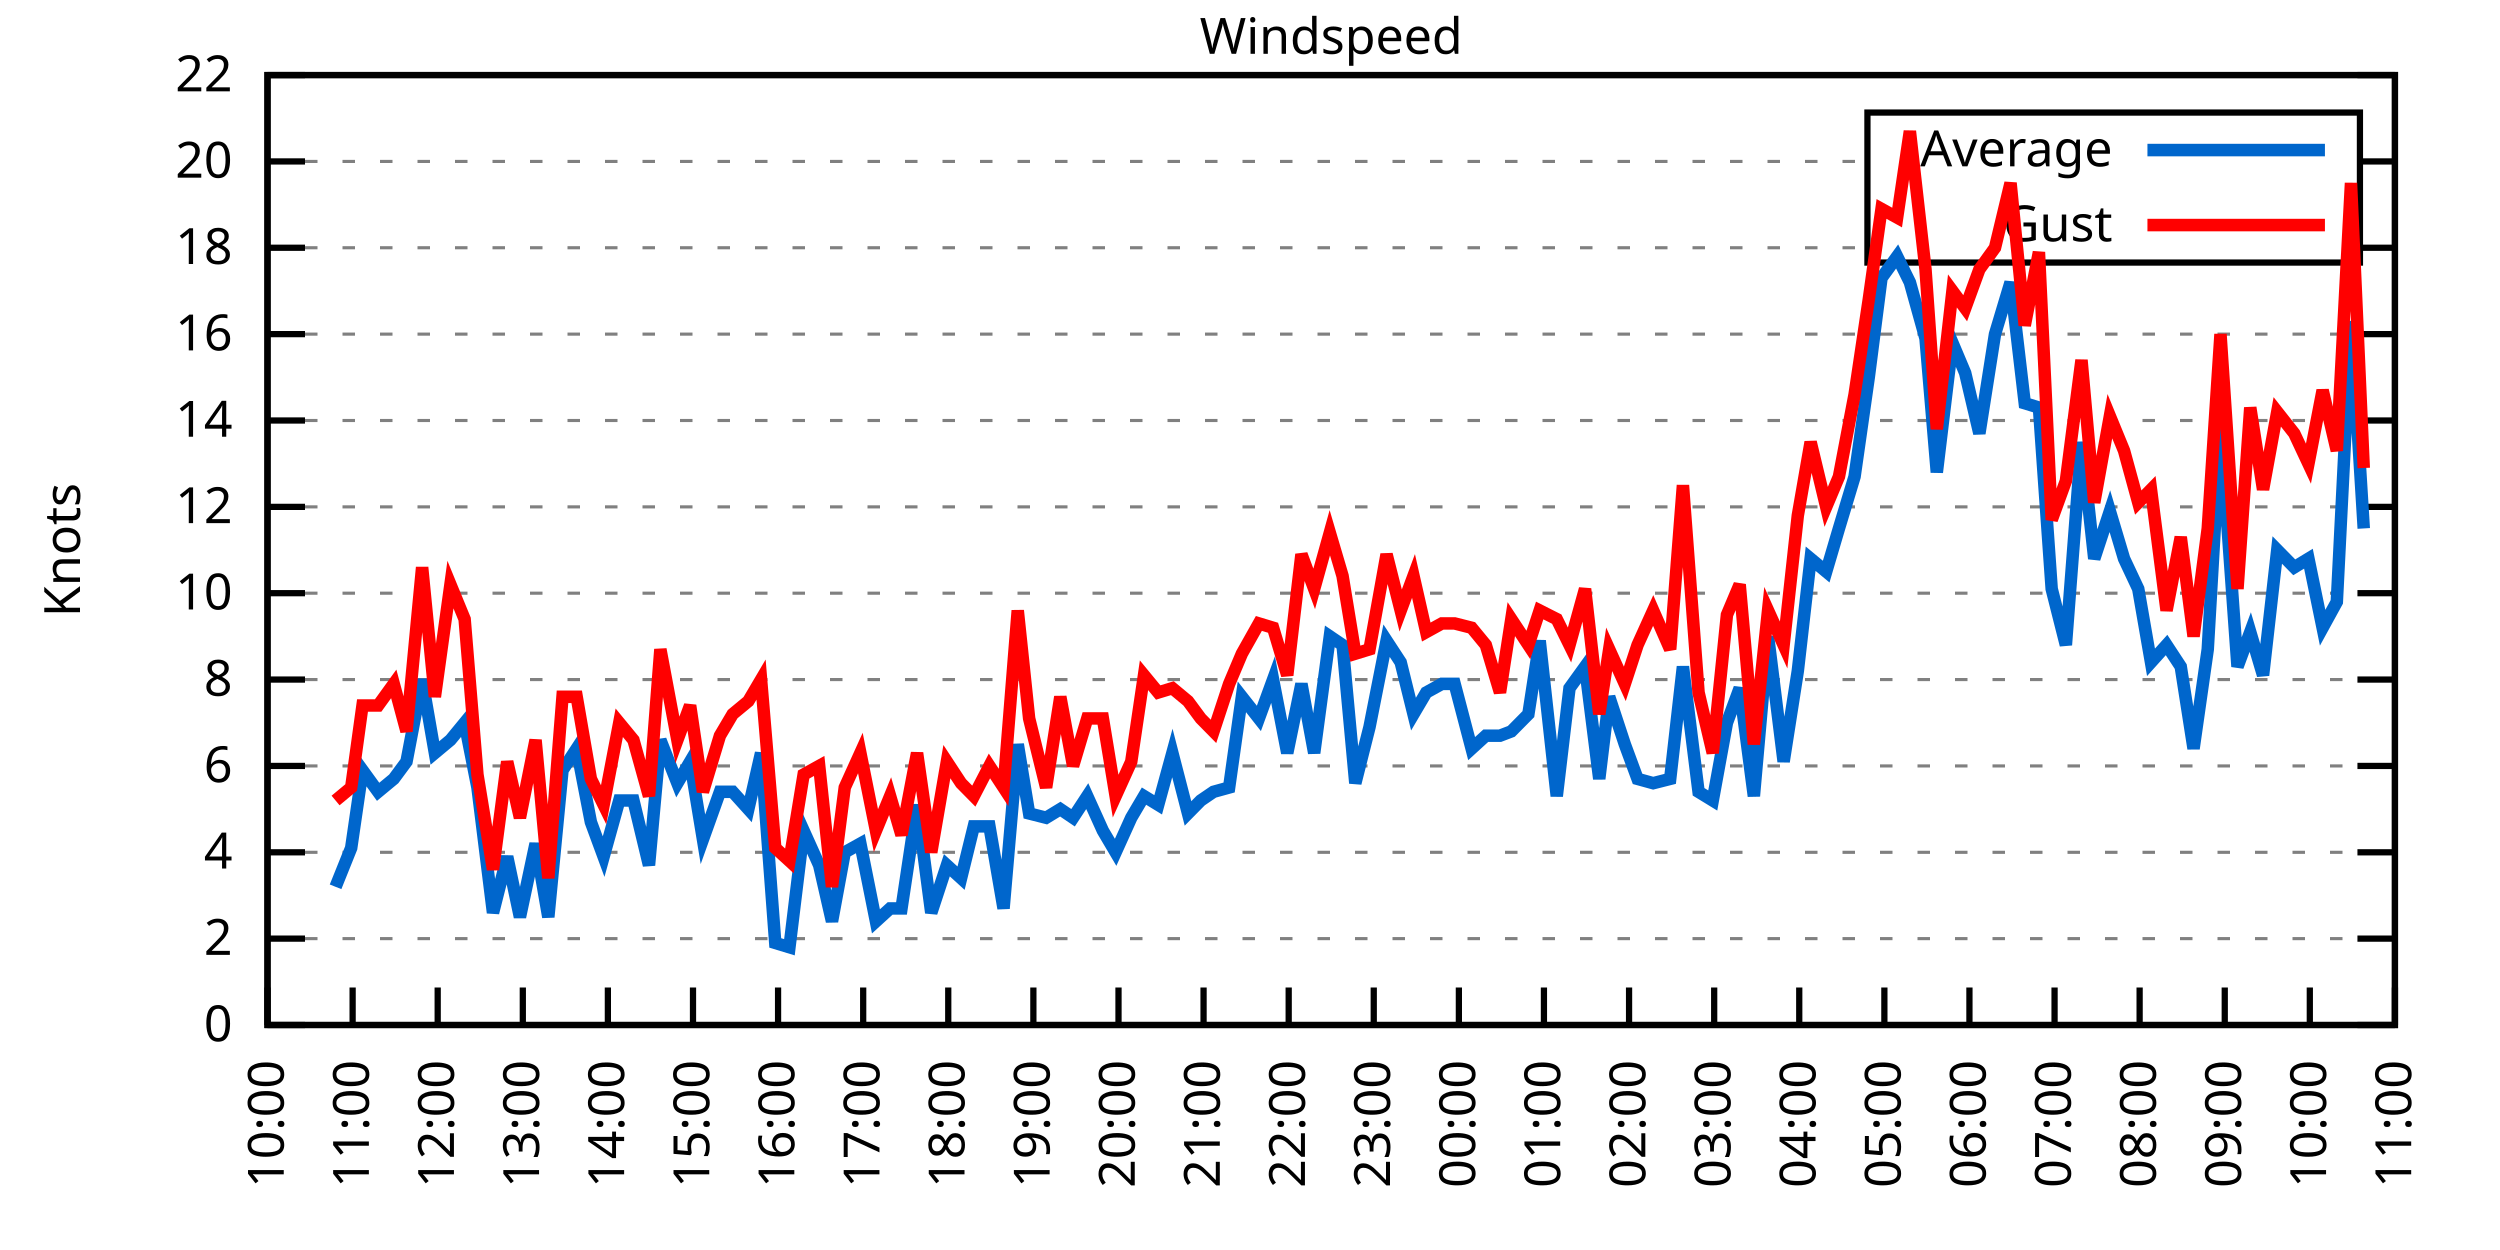
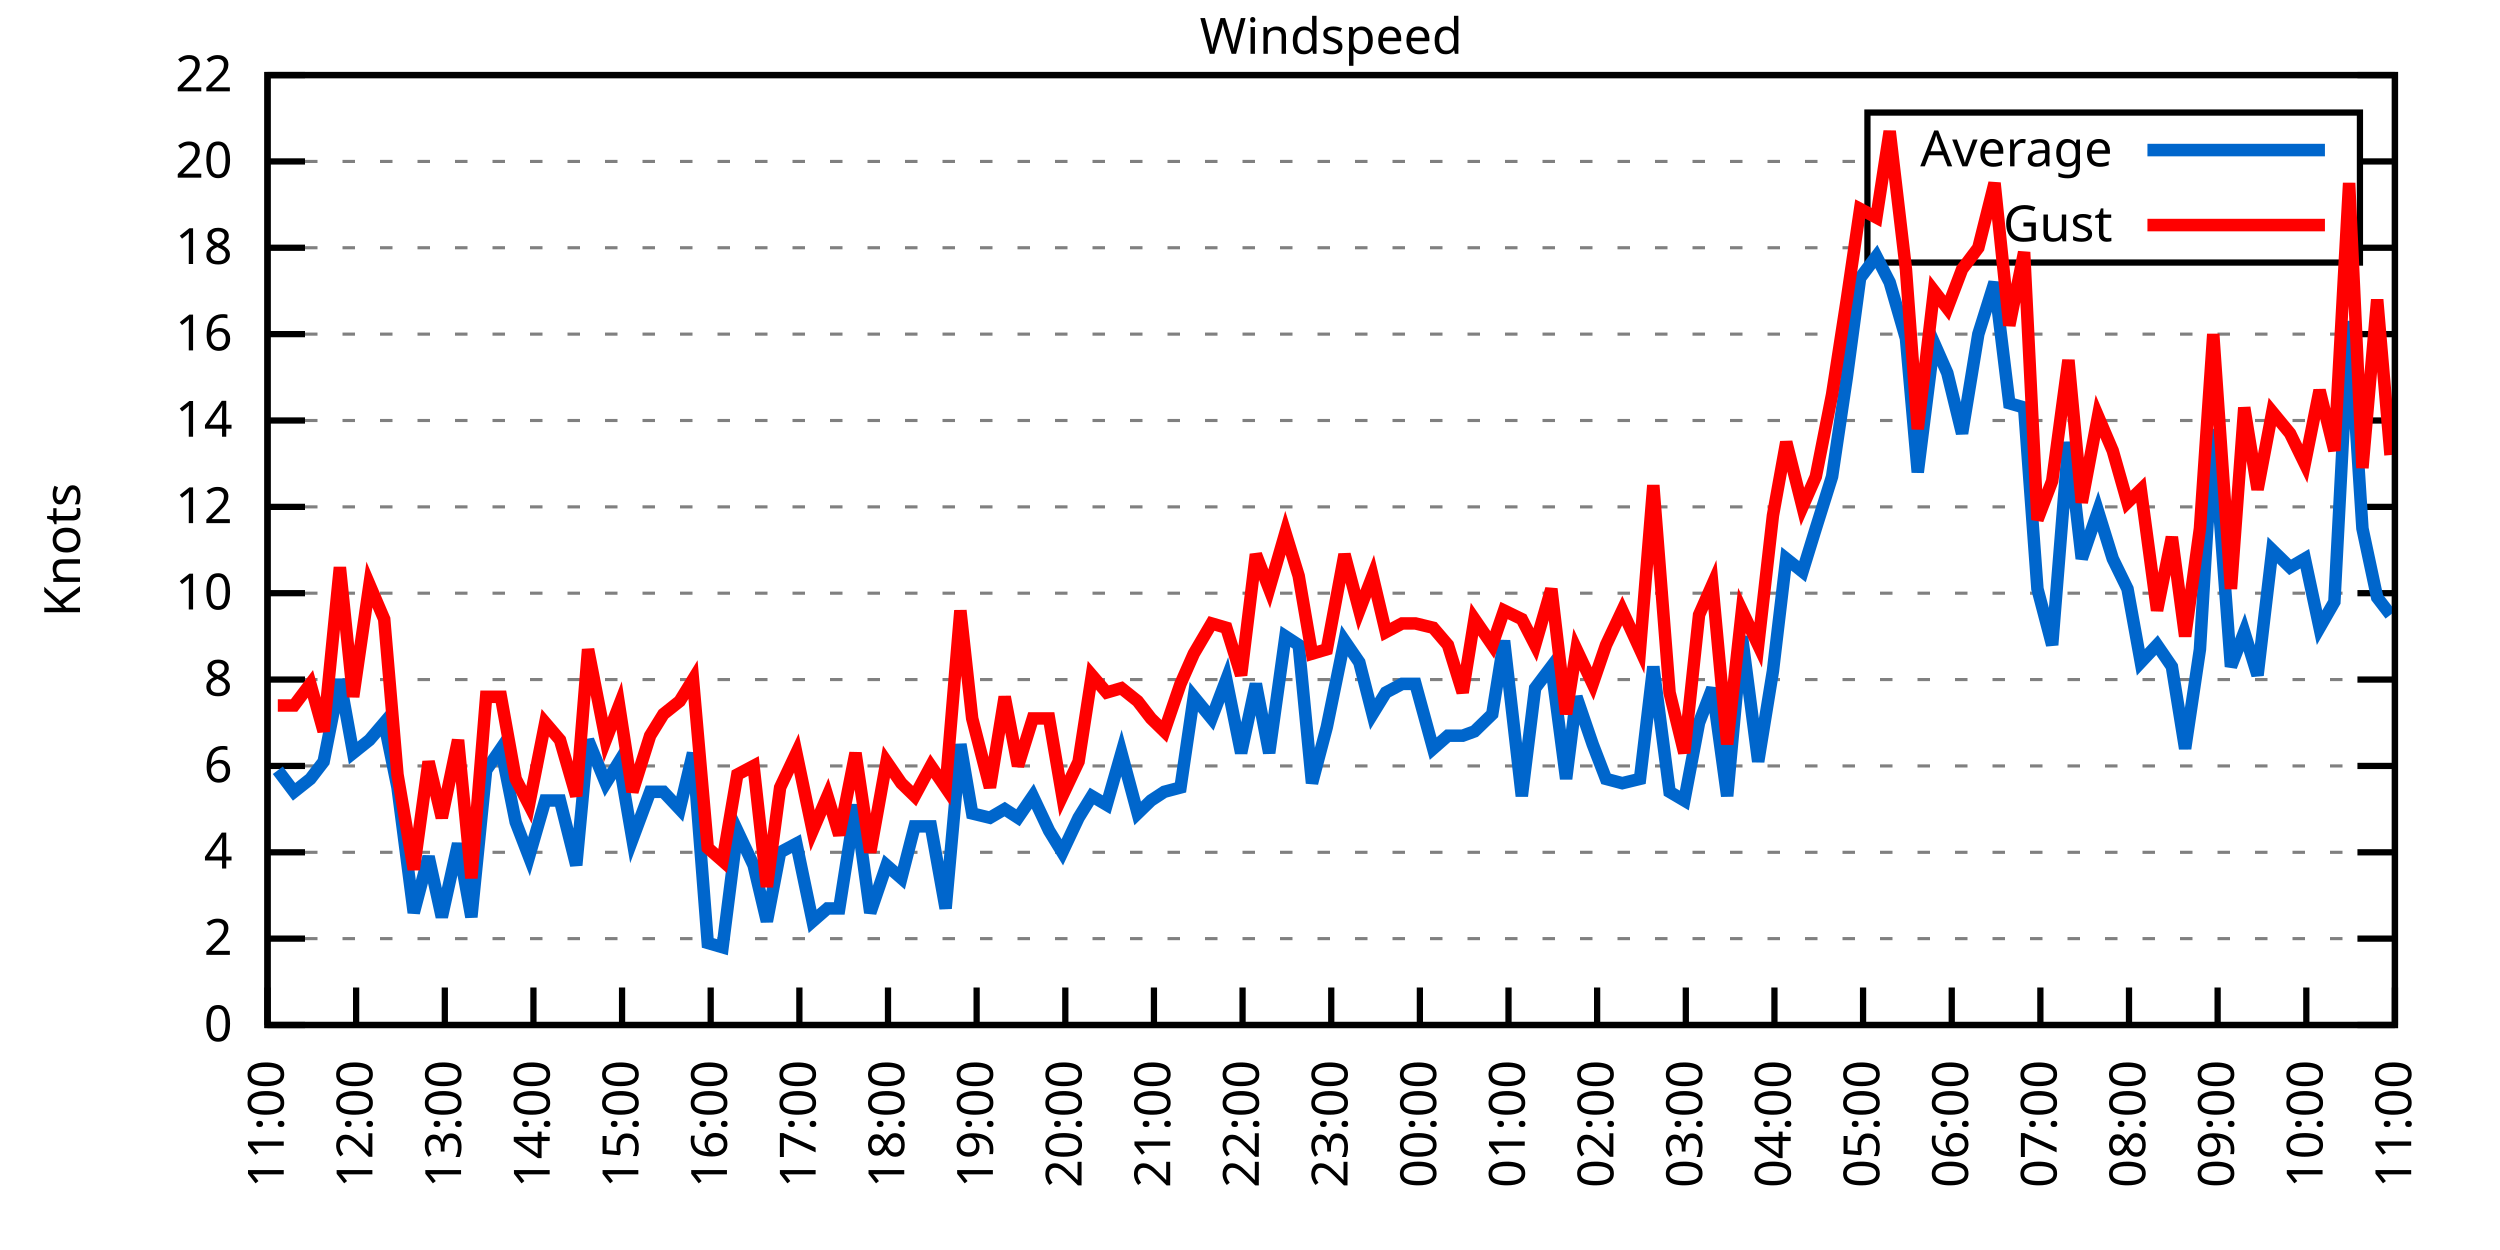
<svg xmlns="http://www.w3.org/2000/svg" xmlns:xlink="http://www.w3.org/1999/xlink" width="400" height="200" viewBox="0 0 400 200">
  <g id="gnuplot_canvas">
    <rect x="0" y="0" width="400" height="200" fill="none" />
    <defs>
      <circle id="gpDot" r="0.5" stroke-width="0.5" stroke="currentColor" />
      <path id="gpPt0" stroke-width="0.333" stroke="currentColor" d="M-1,0 h2 M0,-1 v2" />
      <path id="gpPt1" stroke-width="0.333" stroke="currentColor" d="M-1,-1 L1,1 M1,-1 L-1,1" />
      <path id="gpPt2" stroke-width="0.333" stroke="currentColor" d="M-1,0 L1,0 M0,-1 L0,1 M-1,-1 L1,1 M-1,1 L1,-1" />
      <rect id="gpPt3" stroke-width="0.333" stroke="currentColor" x="-1" y="-1" width="2" height="2" />
      <rect id="gpPt4" stroke-width="0.333" stroke="currentColor" fill="currentColor" x="-1" y="-1" width="2" height="2" />
      <circle id="gpPt5" stroke-width="0.333" stroke="currentColor" cx="0" cy="0" r="1" />
      <use xlink:href="#gpPt5" id="gpPt6" fill="currentColor" stroke="none" />
      <path id="gpPt7" stroke-width="0.333" stroke="currentColor" d="M0,-1.33 L-1.33,0.67 L1.33,0.67 z" />
      <use xlink:href="#gpPt7" id="gpPt8" fill="currentColor" stroke="none" />
      <use xlink:href="#gpPt7" id="gpPt9" stroke="currentColor" transform="rotate(180)" />
      <use xlink:href="#gpPt9" id="gpPt10" fill="currentColor" stroke="none" />
      <use xlink:href="#gpPt3" id="gpPt11" stroke="currentColor" transform="rotate(45)" />
      <use xlink:href="#gpPt11" id="gpPt12" fill="currentColor" stroke="none" />
      <path id="gpPt13" stroke-width="0.333" stroke="currentColor" d="M0,1.330 L1.265,0.411 L0.782,-1.067 L-0.782,-1.076 L-1.265,0.411 z" />
      <use xlink:href="#gpPt13" id="gpPt14" fill="currentColor" stroke="none" />
      <filter id="textbox" filterUnits="objectBoundingBox" x="0" y="0" height="1" width="1">
        <feFlood flood-color="white" flood-opacity="1" result="bgnd" />
        <feComposite in="SourceGraphic" in2="bgnd" operator="atop" />
      </filter>
      <filter id="greybox" filterUnits="objectBoundingBox" x="0" y="0" height="1" width="1">
        <feFlood flood-color="lightgrey" flood-opacity="1" result="grey" />
        <feComposite in="SourceGraphic" in2="grey" operator="atop" />
      </filter>
    </defs>
    <g fill="none" color="white" stroke="currentColor" stroke-width="1.00" stroke-linecap="butt" stroke-linejoin="miter">
</g>
    <g fill="none" color="black" stroke="currentColor" stroke-width="1.00" stroke-linecap="butt" stroke-linejoin="miter">
      <g stroke="none" shape-rendering="crispEdges">
        <polygon fill="rgb(255, 255, 255)" points="42.80,164.00 383.18,164.00 383.18,12.02 42.80,12.02 " />
      </g>
    </g>
    <g fill="none" color="black" stroke="currentColor" stroke-width="1.00" stroke-linecap="butt" stroke-linejoin="miter">
</g>
    <g fill="none" color="black" stroke="black" stroke-width="0.50" stroke-linecap="butt" stroke-linejoin="miter">
</g>
    <g fill="none" color="gray" stroke="currentColor" stroke-width="0.50" stroke-linecap="butt" stroke-linejoin="miter">
      <path stroke="gray" stroke-dasharray="2,4" class="gridline" d="M42.80,164.00 L383.19,164.00  " />
    </g>
    <g fill="none" color="gray" stroke="gray" stroke-width="1.00" stroke-linecap="butt" stroke-linejoin="miter">
</g>
    <g fill="none" color="black" stroke="currentColor" stroke-width="1.00" stroke-linecap="butt" stroke-linejoin="miter">
      <path stroke="black" d="M42.80,164.00 L48.80,164.00 M383.19,164.00 L377.19,164.00  " />
      <g transform="translate(37.20,166.60)" stroke="none" fill="black" font-family="Sans" font-size="8.00" text-anchor="end">
        <text>
          <tspan font-family="Sans"> 0</tspan>
        </text>
      </g>
    </g>
    <g fill="none" color="black" stroke="currentColor" stroke-width="1.00" stroke-linecap="butt" stroke-linejoin="miter">
</g>
    <g fill="none" color="black" stroke="black" stroke-width="0.50" stroke-linecap="butt" stroke-linejoin="miter">
</g>
    <g fill="none" color="gray" stroke="currentColor" stroke-width="0.50" stroke-linecap="butt" stroke-linejoin="miter">
      <path stroke="gray" stroke-dasharray="2,4" class="gridline" d="M42.80,150.18 L383.19,150.18  " />
    </g>
    <g fill="none" color="gray" stroke="gray" stroke-width="1.00" stroke-linecap="butt" stroke-linejoin="miter">
</g>
    <g fill="none" color="black" stroke="currentColor" stroke-width="1.00" stroke-linecap="butt" stroke-linejoin="miter">
      <path stroke="black" d="M42.80,150.18 L48.80,150.18 M383.19,150.18 L377.19,150.18  " />
      <g transform="translate(37.20,152.78)" stroke="none" fill="black" font-family="Sans" font-size="8.00" text-anchor="end">
        <text>
          <tspan font-family="Sans"> 2</tspan>
        </text>
      </g>
    </g>
    <g fill="none" color="black" stroke="currentColor" stroke-width="1.00" stroke-linecap="butt" stroke-linejoin="miter">
</g>
    <g fill="none" color="black" stroke="black" stroke-width="0.50" stroke-linecap="butt" stroke-linejoin="miter">
</g>
    <g fill="none" color="gray" stroke="currentColor" stroke-width="0.50" stroke-linecap="butt" stroke-linejoin="miter">
      <path stroke="gray" stroke-dasharray="2,4" class="gridline" d="M42.80,136.37 L383.19,136.37  " />
    </g>
    <g fill="none" color="gray" stroke="gray" stroke-width="1.00" stroke-linecap="butt" stroke-linejoin="miter">
</g>
    <g fill="none" color="black" stroke="currentColor" stroke-width="1.00" stroke-linecap="butt" stroke-linejoin="miter">
      <path stroke="black" d="M42.80,136.37 L48.80,136.37 M383.19,136.37 L377.19,136.37  " />
      <g transform="translate(37.20,138.97)" stroke="none" fill="black" font-family="Sans" font-size="8.00" text-anchor="end">
        <text>
          <tspan font-family="Sans"> 4</tspan>
        </text>
      </g>
    </g>
    <g fill="none" color="black" stroke="currentColor" stroke-width="1.00" stroke-linecap="butt" stroke-linejoin="miter">
</g>
    <g fill="none" color="black" stroke="black" stroke-width="0.50" stroke-linecap="butt" stroke-linejoin="miter">
</g>
    <g fill="none" color="gray" stroke="currentColor" stroke-width="0.50" stroke-linecap="butt" stroke-linejoin="miter">
      <path stroke="gray" stroke-dasharray="2,4" class="gridline" d="M42.80,122.55 L383.19,122.55  " />
    </g>
    <g fill="none" color="gray" stroke="gray" stroke-width="1.00" stroke-linecap="butt" stroke-linejoin="miter">
</g>
    <g fill="none" color="black" stroke="currentColor" stroke-width="1.00" stroke-linecap="butt" stroke-linejoin="miter">
      <path stroke="black" d="M42.80,122.55 L48.80,122.55 M383.19,122.55 L377.19,122.55  " />
      <g transform="translate(37.20,125.15)" stroke="none" fill="black" font-family="Sans" font-size="8.00" text-anchor="end">
        <text>
          <tspan font-family="Sans"> 6</tspan>
        </text>
      </g>
    </g>
    <g fill="none" color="black" stroke="currentColor" stroke-width="1.00" stroke-linecap="butt" stroke-linejoin="miter">
</g>
    <g fill="none" color="black" stroke="black" stroke-width="0.50" stroke-linecap="butt" stroke-linejoin="miter">
</g>
    <g fill="none" color="gray" stroke="currentColor" stroke-width="0.50" stroke-linecap="butt" stroke-linejoin="miter">
      <path stroke="gray" stroke-dasharray="2,4" class="gridline" d="M42.80,108.73 L383.19,108.73  " />
    </g>
    <g fill="none" color="gray" stroke="gray" stroke-width="1.00" stroke-linecap="butt" stroke-linejoin="miter">
</g>
    <g fill="none" color="black" stroke="currentColor" stroke-width="1.00" stroke-linecap="butt" stroke-linejoin="miter">
      <path stroke="black" d="M42.80,108.73 L48.80,108.73 M383.19,108.73 L377.19,108.73  " />
      <g transform="translate(37.20,111.33)" stroke="none" fill="black" font-family="Sans" font-size="8.00" text-anchor="end">
        <text>
          <tspan font-family="Sans"> 8</tspan>
        </text>
      </g>
    </g>
    <g fill="none" color="black" stroke="currentColor" stroke-width="1.00" stroke-linecap="butt" stroke-linejoin="miter">
</g>
    <g fill="none" color="black" stroke="black" stroke-width="0.50" stroke-linecap="butt" stroke-linejoin="miter">
</g>
    <g fill="none" color="gray" stroke="currentColor" stroke-width="0.50" stroke-linecap="butt" stroke-linejoin="miter">
      <path stroke="gray" stroke-dasharray="2,4" class="gridline" d="M42.80,94.91 L383.19,94.91  " />
    </g>
    <g fill="none" color="gray" stroke="gray" stroke-width="1.00" stroke-linecap="butt" stroke-linejoin="miter">
</g>
    <g fill="none" color="black" stroke="currentColor" stroke-width="1.00" stroke-linecap="butt" stroke-linejoin="miter">
      <path stroke="black" d="M42.80,94.91 L48.80,94.91 M383.19,94.91 L377.19,94.91  " />
      <g transform="translate(37.20,97.51)" stroke="none" fill="black" font-family="Sans" font-size="8.00" text-anchor="end">
        <text>
          <tspan font-family="Sans"> 10</tspan>
        </text>
      </g>
    </g>
    <g fill="none" color="black" stroke="currentColor" stroke-width="1.00" stroke-linecap="butt" stroke-linejoin="miter">
</g>
    <g fill="none" color="black" stroke="black" stroke-width="0.50" stroke-linecap="butt" stroke-linejoin="miter">
</g>
    <g fill="none" color="gray" stroke="currentColor" stroke-width="0.50" stroke-linecap="butt" stroke-linejoin="miter">
      <path stroke="gray" stroke-dasharray="2,4" class="gridline" d="M42.80,81.10 L383.19,81.10  " />
    </g>
    <g fill="none" color="gray" stroke="gray" stroke-width="1.00" stroke-linecap="butt" stroke-linejoin="miter">
</g>
    <g fill="none" color="black" stroke="currentColor" stroke-width="1.00" stroke-linecap="butt" stroke-linejoin="miter">
      <path stroke="black" d="M42.80,81.10 L48.80,81.10 M383.19,81.10 L377.19,81.10  " />
      <g transform="translate(37.20,83.70)" stroke="none" fill="black" font-family="Sans" font-size="8.00" text-anchor="end">
        <text>
          <tspan font-family="Sans"> 12</tspan>
        </text>
      </g>
    </g>
    <g fill="none" color="black" stroke="currentColor" stroke-width="1.00" stroke-linecap="butt" stroke-linejoin="miter">
</g>
    <g fill="none" color="black" stroke="black" stroke-width="0.50" stroke-linecap="butt" stroke-linejoin="miter">
</g>
    <g fill="none" color="gray" stroke="currentColor" stroke-width="0.50" stroke-linecap="butt" stroke-linejoin="miter">
      <path stroke="gray" stroke-dasharray="2,4" class="gridline" d="M42.80,67.28 L383.19,67.28  " />
    </g>
    <g fill="none" color="gray" stroke="gray" stroke-width="1.00" stroke-linecap="butt" stroke-linejoin="miter">
</g>
    <g fill="none" color="black" stroke="currentColor" stroke-width="1.00" stroke-linecap="butt" stroke-linejoin="miter">
      <path stroke="black" d="M42.80,67.28 L48.80,67.28 M383.19,67.28 L377.19,67.28  " />
      <g transform="translate(37.20,69.88)" stroke="none" fill="black" font-family="Sans" font-size="8.00" text-anchor="end">
        <text>
          <tspan font-family="Sans"> 14</tspan>
        </text>
      </g>
    </g>
    <g fill="none" color="black" stroke="currentColor" stroke-width="1.00" stroke-linecap="butt" stroke-linejoin="miter">
</g>
    <g fill="none" color="black" stroke="black" stroke-width="0.50" stroke-linecap="butt" stroke-linejoin="miter">
</g>
    <g fill="none" color="gray" stroke="currentColor" stroke-width="0.50" stroke-linecap="butt" stroke-linejoin="miter">
      <path stroke="gray" stroke-dasharray="2,4" class="gridline" d="M42.80,53.46 L383.19,53.46  " />
    </g>
    <g fill="none" color="gray" stroke="gray" stroke-width="1.00" stroke-linecap="butt" stroke-linejoin="miter">
</g>
    <g fill="none" color="black" stroke="currentColor" stroke-width="1.00" stroke-linecap="butt" stroke-linejoin="miter">
      <path stroke="black" d="M42.80,53.46 L48.80,53.46 M383.19,53.46 L377.19,53.46  " />
      <g transform="translate(37.20,56.06)" stroke="none" fill="black" font-family="Sans" font-size="8.00" text-anchor="end">
        <text>
          <tspan font-family="Sans"> 16</tspan>
        </text>
      </g>
    </g>
    <g fill="none" color="black" stroke="currentColor" stroke-width="1.00" stroke-linecap="butt" stroke-linejoin="miter">
</g>
    <g fill="none" color="black" stroke="black" stroke-width="0.50" stroke-linecap="butt" stroke-linejoin="miter">
</g>
    <g fill="none" color="gray" stroke="currentColor" stroke-width="0.50" stroke-linecap="butt" stroke-linejoin="miter">
      <path stroke="gray" stroke-dasharray="2,4" class="gridline" d="M42.80,39.64 L298.79,39.64 M377.59,39.64 L383.19,39.64  " />
    </g>
    <g fill="none" color="gray" stroke="gray" stroke-width="1.00" stroke-linecap="butt" stroke-linejoin="miter">
</g>
    <g fill="none" color="black" stroke="currentColor" stroke-width="1.00" stroke-linecap="butt" stroke-linejoin="miter">
      <path stroke="black" d="M42.80,39.64 L48.80,39.64 M383.19,39.64 L377.19,39.64  " />
      <g transform="translate(37.20,42.24)" stroke="none" fill="black" font-family="Sans" font-size="8.00" text-anchor="end">
        <text>
          <tspan font-family="Sans"> 18</tspan>
        </text>
      </g>
    </g>
    <g fill="none" color="black" stroke="currentColor" stroke-width="1.00" stroke-linecap="butt" stroke-linejoin="miter">
</g>
    <g fill="none" color="black" stroke="black" stroke-width="0.50" stroke-linecap="butt" stroke-linejoin="miter">
</g>
    <g fill="none" color="gray" stroke="currentColor" stroke-width="0.50" stroke-linecap="butt" stroke-linejoin="miter">
      <path stroke="gray" stroke-dasharray="2,4" class="gridline" d="M42.80,25.83 L298.79,25.83 M377.59,25.83 L383.19,25.83  " />
    </g>
    <g fill="none" color="gray" stroke="gray" stroke-width="1.00" stroke-linecap="butt" stroke-linejoin="miter">
</g>
    <g fill="none" color="black" stroke="currentColor" stroke-width="1.00" stroke-linecap="butt" stroke-linejoin="miter">
      <path stroke="black" d="M42.80,25.83 L48.80,25.83 M383.19,25.83 L377.19,25.83  " />
      <g transform="translate(37.20,28.43)" stroke="none" fill="black" font-family="Sans" font-size="8.00" text-anchor="end">
        <text>
          <tspan font-family="Sans"> 20</tspan>
        </text>
      </g>
    </g>
    <g fill="none" color="black" stroke="currentColor" stroke-width="1.00" stroke-linecap="butt" stroke-linejoin="miter">
</g>
    <g fill="none" color="black" stroke="black" stroke-width="0.50" stroke-linecap="butt" stroke-linejoin="miter">
</g>
    <g fill="none" color="gray" stroke="currentColor" stroke-width="0.50" stroke-linecap="butt" stroke-linejoin="miter">
      <path stroke="gray" stroke-dasharray="2,4" class="gridline" d="M42.80,12.01 L383.19,12.01  " />
    </g>
    <g fill="none" color="gray" stroke="gray" stroke-width="1.00" stroke-linecap="butt" stroke-linejoin="miter">
</g>
    <g fill="none" color="black" stroke="currentColor" stroke-width="1.00" stroke-linecap="butt" stroke-linejoin="miter">
      <path stroke="black" d="M42.80,12.01 L48.80,12.01 M383.19,12.01 L377.19,12.01  " />
      <g transform="translate(37.20,14.61)" stroke="none" fill="black" font-family="Sans" font-size="8.00" text-anchor="end">
        <text>
          <tspan font-family="Sans"> 22</tspan>
        </text>
      </g>
    </g>
    <g fill="none" color="black" stroke="currentColor" stroke-width="1.00" stroke-linecap="butt" stroke-linejoin="miter">
      <path stroke="black" d="M42.80,164.00 L42.80,158.00  " />
      <g transform="translate(45.40,169.60) rotate(270.00)" stroke="none" fill="black" font-family="Sans" font-size="8.00" text-anchor="end">
        <text>
-           <tspan font-family="Sans">10:00</tspan>
-         </text>
-       </g>
-     </g>
-     <g fill="none" color="black" stroke="currentColor" stroke-width="1.00" stroke-linecap="butt" stroke-linejoin="miter">
-       <path stroke="black" d="M56.42,164.00 L56.42,158.00  " />
-       <g transform="translate(59.02,169.60) rotate(270.00)" stroke="none" fill="black" font-family="Sans" font-size="8.00" text-anchor="end">
-         <text>
          <tspan font-family="Sans">11:00</tspan>
        </text>
      </g>
    </g>
    <g fill="none" color="black" stroke="currentColor" stroke-width="1.00" stroke-linecap="butt" stroke-linejoin="miter">
-       <path stroke="black" d="M70.03,164.00 L70.03,158.00  " />
-       <g transform="translate(72.63,169.60) rotate(270.00)" stroke="none" fill="black" font-family="Sans" font-size="8.00" text-anchor="end">
+       <path stroke="black" d="M56.98,164.00 L56.98,158.00  " />
+       <g transform="translate(59.58,169.60) rotate(270.00)" stroke="none" fill="black" font-family="Sans" font-size="8.00" text-anchor="end">
        <text>
          <tspan font-family="Sans">12:00</tspan>
        </text>
      </g>
    </g>
    <g fill="none" color="black" stroke="currentColor" stroke-width="1.00" stroke-linecap="butt" stroke-linejoin="miter">
-       <path stroke="black" d="M83.65,164.00 L83.65,158.00  " />
-       <g transform="translate(86.25,169.60) rotate(270.00)" stroke="none" fill="black" font-family="Sans" font-size="8.00" text-anchor="end">
+       <path stroke="black" d="M71.17,164.00 L71.17,158.00  " />
+       <g transform="translate(73.77,169.60) rotate(270.00)" stroke="none" fill="black" font-family="Sans" font-size="8.00" text-anchor="end">
        <text>
          <tspan font-family="Sans">13:00</tspan>
        </text>
      </g>
    </g>
    <g fill="none" color="black" stroke="currentColor" stroke-width="1.00" stroke-linecap="butt" stroke-linejoin="miter">
-       <path stroke="black" d="M97.26,164.00 L97.26,158.00  " />
-       <g transform="translate(99.86,169.60) rotate(270.00)" stroke="none" fill="black" font-family="Sans" font-size="8.00" text-anchor="end">
+       <path stroke="black" d="M85.35,164.00 L85.35,158.00  " />
+       <g transform="translate(87.95,169.60) rotate(270.00)" stroke="none" fill="black" font-family="Sans" font-size="8.00" text-anchor="end">
        <text>
          <tspan font-family="Sans">14:00</tspan>
        </text>
      </g>
    </g>
    <g fill="none" color="black" stroke="currentColor" stroke-width="1.00" stroke-linecap="butt" stroke-linejoin="miter">
-       <path stroke="black" d="M110.88,164.00 L110.88,158.00  " />
-       <g transform="translate(113.48,169.60) rotate(270.00)" stroke="none" fill="black" font-family="Sans" font-size="8.00" text-anchor="end">
+       <path stroke="black" d="M99.53,164.00 L99.53,158.00  " />
+       <g transform="translate(102.13,169.60) rotate(270.00)" stroke="none" fill="black" font-family="Sans" font-size="8.00" text-anchor="end">
        <text>
          <tspan font-family="Sans">15:00</tspan>
        </text>
      </g>
    </g>
    <g fill="none" color="black" stroke="currentColor" stroke-width="1.00" stroke-linecap="butt" stroke-linejoin="miter">
-       <path stroke="black" d="M124.49,164.00 L124.49,158.00  " />
-       <g transform="translate(127.09,169.60) rotate(270.00)" stroke="none" fill="black" font-family="Sans" font-size="8.00" text-anchor="end">
+       <path stroke="black" d="M113.71,164.00 L113.71,158.00  " />
+       <g transform="translate(116.31,169.60) rotate(270.00)" stroke="none" fill="black" font-family="Sans" font-size="8.00" text-anchor="end">
        <text>
          <tspan font-family="Sans">16:00</tspan>
        </text>
      </g>
    </g>
    <g fill="none" color="black" stroke="currentColor" stroke-width="1.00" stroke-linecap="butt" stroke-linejoin="miter">
-       <path stroke="black" d="M138.11,164.00 L138.11,158.00  " />
-       <g transform="translate(140.71,169.60) rotate(270.00)" stroke="none" fill="black" font-family="Sans" font-size="8.00" text-anchor="end">
+       <path stroke="black" d="M127.90,164.00 L127.90,158.00  " />
+       <g transform="translate(130.50,169.60) rotate(270.00)" stroke="none" fill="black" font-family="Sans" font-size="8.00" text-anchor="end">
        <text>
          <tspan font-family="Sans">17:00</tspan>
        </text>
      </g>
    </g>
    <g fill="none" color="black" stroke="currentColor" stroke-width="1.00" stroke-linecap="butt" stroke-linejoin="miter">
-       <path stroke="black" d="M151.72,164.00 L151.72,158.00  " />
-       <g transform="translate(154.32,169.60) rotate(270.00)" stroke="none" fill="black" font-family="Sans" font-size="8.00" text-anchor="end">
+       <path stroke="black" d="M142.08,164.00 L142.08,158.00  " />
+       <g transform="translate(144.68,169.60) rotate(270.00)" stroke="none" fill="black" font-family="Sans" font-size="8.00" text-anchor="end">
        <text>
          <tspan font-family="Sans">18:00</tspan>
        </text>
      </g>
    </g>
    <g fill="none" color="black" stroke="currentColor" stroke-width="1.00" stroke-linecap="butt" stroke-linejoin="miter">
-       <path stroke="black" d="M165.34,164.00 L165.34,158.00  " />
-       <g transform="translate(167.94,169.60) rotate(270.00)" stroke="none" fill="black" font-family="Sans" font-size="8.00" text-anchor="end">
+       <path stroke="black" d="M156.26,164.00 L156.26,158.00  " />
+       <g transform="translate(158.86,169.60) rotate(270.00)" stroke="none" fill="black" font-family="Sans" font-size="8.00" text-anchor="end">
        <text>
          <tspan font-family="Sans">19:00</tspan>
        </text>
      </g>
    </g>
    <g fill="none" color="black" stroke="currentColor" stroke-width="1.00" stroke-linecap="butt" stroke-linejoin="miter">
-       <path stroke="black" d="M178.96,164.00 L178.96,158.00  " />
-       <g transform="translate(181.56,169.60) rotate(270.00)" stroke="none" fill="black" font-family="Sans" font-size="8.00" text-anchor="end">
+       <path stroke="black" d="M170.45,164.00 L170.45,158.00  " />
+       <g transform="translate(173.05,169.60) rotate(270.00)" stroke="none" fill="black" font-family="Sans" font-size="8.00" text-anchor="end">
        <text>
          <tspan font-family="Sans">20:00</tspan>
        </text>
      </g>
    </g>
    <g fill="none" color="black" stroke="currentColor" stroke-width="1.00" stroke-linecap="butt" stroke-linejoin="miter">
-       <path stroke="black" d="M192.57,164.00 L192.57,158.00  " />
-       <g transform="translate(195.17,169.60) rotate(270.00)" stroke="none" fill="black" font-family="Sans" font-size="8.00" text-anchor="end">
+       <path stroke="black" d="M184.63,164.00 L184.63,158.00  " />
+       <g transform="translate(187.23,169.60) rotate(270.00)" stroke="none" fill="black" font-family="Sans" font-size="8.00" text-anchor="end">
        <text>
          <tspan font-family="Sans">21:00</tspan>
        </text>
      </g>
    </g>
    <g fill="none" color="black" stroke="currentColor" stroke-width="1.00" stroke-linecap="butt" stroke-linejoin="miter">
-       <path stroke="black" d="M206.19,164.00 L206.19,158.00  " />
-       <g transform="translate(208.79,169.60) rotate(270.00)" stroke="none" fill="black" font-family="Sans" font-size="8.00" text-anchor="end">
+       <path stroke="black" d="M198.81,164.00 L198.81,158.00  " />
+       <g transform="translate(201.41,169.60) rotate(270.00)" stroke="none" fill="black" font-family="Sans" font-size="8.00" text-anchor="end">
        <text>
          <tspan font-family="Sans">22:00</tspan>
        </text>
      </g>
    </g>
    <g fill="none" color="black" stroke="currentColor" stroke-width="1.00" stroke-linecap="butt" stroke-linejoin="miter">
-       <path stroke="black" d="M219.80,164.00 L219.80,158.00  " />
-       <g transform="translate(222.40,169.60) rotate(270.00)" stroke="none" fill="black" font-family="Sans" font-size="8.00" text-anchor="end">
+       <path stroke="black" d="M213.00,164.00 L213.00,158.00  " />
+       <g transform="translate(215.60,169.60) rotate(270.00)" stroke="none" fill="black" font-family="Sans" font-size="8.00" text-anchor="end">
        <text>
          <tspan font-family="Sans">23:00</tspan>
        </text>
      </g>
    </g>
    <g fill="none" color="black" stroke="currentColor" stroke-width="1.00" stroke-linecap="butt" stroke-linejoin="miter">
-       <path stroke="black" d="M233.42,164.00 L233.42,158.00  " />
-       <g transform="translate(236.02,169.60) rotate(270.00)" stroke="none" fill="black" font-family="Sans" font-size="8.00" text-anchor="end">
+       <path stroke="black" d="M227.18,164.00 L227.18,158.00  " />
+       <g transform="translate(229.78,169.60) rotate(270.00)" stroke="none" fill="black" font-family="Sans" font-size="8.00" text-anchor="end">
        <text>
          <tspan font-family="Sans">00:00</tspan>
        </text>
      </g>
    </g>
    <g fill="none" color="black" stroke="currentColor" stroke-width="1.00" stroke-linecap="butt" stroke-linejoin="miter">
-       <path stroke="black" d="M247.03,164.00 L247.03,158.00  " />
-       <g transform="translate(249.63,169.60) rotate(270.00)" stroke="none" fill="black" font-family="Sans" font-size="8.00" text-anchor="end">
+       <path stroke="black" d="M241.36,164.00 L241.36,158.00  " />
+       <g transform="translate(243.96,169.60) rotate(270.00)" stroke="none" fill="black" font-family="Sans" font-size="8.00" text-anchor="end">
        <text>
          <tspan font-family="Sans">01:00</tspan>
        </text>
      </g>
    </g>
    <g fill="none" color="black" stroke="currentColor" stroke-width="1.00" stroke-linecap="butt" stroke-linejoin="miter">
-       <path stroke="black" d="M260.65,164.00 L260.65,158.00  " />
-       <g transform="translate(263.25,169.60) rotate(270.00)" stroke="none" fill="black" font-family="Sans" font-size="8.00" text-anchor="end">
+       <path stroke="black" d="M255.54,164.00 L255.54,158.00  " />
+       <g transform="translate(258.14,169.60) rotate(270.00)" stroke="none" fill="black" font-family="Sans" font-size="8.00" text-anchor="end">
        <text>
          <tspan font-family="Sans">02:00</tspan>
        </text>
      </g>
    </g>
    <g fill="none" color="black" stroke="currentColor" stroke-width="1.00" stroke-linecap="butt" stroke-linejoin="miter">
-       <path stroke="black" d="M274.27,164.00 L274.27,158.00  " />
-       <g transform="translate(276.87,169.60) rotate(270.00)" stroke="none" fill="black" font-family="Sans" font-size="8.00" text-anchor="end">
+       <path stroke="black" d="M269.73,164.00 L269.73,158.00  " />
+       <g transform="translate(272.33,169.60) rotate(270.00)" stroke="none" fill="black" font-family="Sans" font-size="8.00" text-anchor="end">
        <text>
          <tspan font-family="Sans">03:00</tspan>
        </text>
      </g>
    </g>
    <g fill="none" color="black" stroke="currentColor" stroke-width="1.00" stroke-linecap="butt" stroke-linejoin="miter">
-       <path stroke="black" d="M287.88,164.00 L287.88,158.00  " />
-       <g transform="translate(290.48,169.60) rotate(270.00)" stroke="none" fill="black" font-family="Sans" font-size="8.00" text-anchor="end">
+       <path stroke="black" d="M283.91,164.00 L283.91,158.00  " />
+       <g transform="translate(286.51,169.60) rotate(270.00)" stroke="none" fill="black" font-family="Sans" font-size="8.00" text-anchor="end">
        <text>
          <tspan font-family="Sans">04:00</tspan>
        </text>
      </g>
    </g>
    <g fill="none" color="black" stroke="currentColor" stroke-width="1.00" stroke-linecap="butt" stroke-linejoin="miter">
-       <path stroke="black" d="M301.50,164.00 L301.50,158.00  " />
-       <g transform="translate(304.10,169.60) rotate(270.00)" stroke="none" fill="black" font-family="Sans" font-size="8.00" text-anchor="end">
+       <path stroke="black" d="M298.09,164.00 L298.09,158.00  " />
+       <g transform="translate(300.69,169.60) rotate(270.00)" stroke="none" fill="black" font-family="Sans" font-size="8.00" text-anchor="end">
        <text>
          <tspan font-family="Sans">05:00</tspan>
        </text>
      </g>
    </g>
    <g fill="none" color="black" stroke="currentColor" stroke-width="1.00" stroke-linecap="butt" stroke-linejoin="miter">
-       <path stroke="black" d="M315.11,164.00 L315.11,158.00  " />
-       <g transform="translate(317.71,169.60) rotate(270.00)" stroke="none" fill="black" font-family="Sans" font-size="8.00" text-anchor="end">
+       <path stroke="black" d="M312.28,164.00 L312.28,158.00  " />
+       <g transform="translate(314.88,169.60) rotate(270.00)" stroke="none" fill="black" font-family="Sans" font-size="8.00" text-anchor="end">
        <text>
          <tspan font-family="Sans">06:00</tspan>
        </text>
      </g>
    </g>
    <g fill="none" color="black" stroke="currentColor" stroke-width="1.00" stroke-linecap="butt" stroke-linejoin="miter">
-       <path stroke="black" d="M328.73,164.00 L328.73,158.00  " />
-       <g transform="translate(331.33,169.60) rotate(270.00)" stroke="none" fill="black" font-family="Sans" font-size="8.00" text-anchor="end">
+       <path stroke="black" d="M326.46,164.00 L326.46,158.00  " />
+       <g transform="translate(329.06,169.60) rotate(270.00)" stroke="none" fill="black" font-family="Sans" font-size="8.00" text-anchor="end">
        <text>
          <tspan font-family="Sans">07:00</tspan>
        </text>
      </g>
    </g>
    <g fill="none" color="black" stroke="currentColor" stroke-width="1.00" stroke-linecap="butt" stroke-linejoin="miter">
-       <path stroke="black" d="M342.34,164.00 L342.34,158.00  " />
-       <g transform="translate(344.94,169.60) rotate(270.00)" stroke="none" fill="black" font-family="Sans" font-size="8.00" text-anchor="end">
+       <path stroke="black" d="M340.64,164.00 L340.64,158.00  " />
+       <g transform="translate(343.24,169.60) rotate(270.00)" stroke="none" fill="black" font-family="Sans" font-size="8.00" text-anchor="end">
        <text>
          <tspan font-family="Sans">08:00</tspan>
        </text>
      </g>
    </g>
    <g fill="none" color="black" stroke="currentColor" stroke-width="1.00" stroke-linecap="butt" stroke-linejoin="miter">
-       <path stroke="black" d="M355.96,164.00 L355.96,158.00  " />
-       <g transform="translate(358.56,169.60) rotate(270.00)" stroke="none" fill="black" font-family="Sans" font-size="8.00" text-anchor="end">
+       <path stroke="black" d="M354.82,164.00 L354.82,158.00  " />
+       <g transform="translate(357.42,169.60) rotate(270.00)" stroke="none" fill="black" font-family="Sans" font-size="8.00" text-anchor="end">
        <text>
          <tspan font-family="Sans">09:00</tspan>
        </text>
      </g>
    </g>
    <g fill="none" color="black" stroke="currentColor" stroke-width="1.00" stroke-linecap="butt" stroke-linejoin="miter">
-       <path stroke="black" d="M369.57,164.00 L369.57,158.00  " />
-       <g transform="translate(372.17,169.60) rotate(270.00)" stroke="none" fill="black" font-family="Sans" font-size="8.00" text-anchor="end">
+       <path stroke="black" d="M369.01,164.00 L369.01,158.00  " />
+       <g transform="translate(371.61,169.60) rotate(270.00)" stroke="none" fill="black" font-family="Sans" font-size="8.00" text-anchor="end">
        <text>
          <tspan font-family="Sans">10:00</tspan>
        </text>
      </g>
    </g>
    <g fill="none" color="black" stroke="currentColor" stroke-width="1.00" stroke-linecap="butt" stroke-linejoin="miter">
      <path stroke="black" d="M383.19,164.00 L383.19,158.00  " />
      <g transform="translate(385.79,169.60) rotate(270.00)" stroke="none" fill="black" font-family="Sans" font-size="8.00" text-anchor="end">
        <text>
          <tspan font-family="Sans">11:00</tspan>
        </text>
      </g>
    </g>
    <g fill="none" color="black" stroke="currentColor" stroke-width="1.00" stroke-linecap="butt" stroke-linejoin="miter">
</g>
    <g fill="none" color="black" stroke="currentColor" stroke-width="1.00" stroke-linecap="butt" stroke-linejoin="miter">
      <path stroke="black" d="M42.80,12.01 L42.80,164.00 L383.19,164.00 L383.19,12.01 L42.80,12.01 Z  " />
    </g>
    <g fill="none" color="black" stroke="currentColor" stroke-width="1.00" stroke-linecap="butt" stroke-linejoin="miter">
</g>
    <g fill="none" color="black" stroke="currentColor" stroke-width="1.00" stroke-linecap="butt" stroke-linejoin="miter">
      <path stroke="black" d="M298.79,42.01 L298.79,18.01 L377.59,18.01 L377.59,42.01 L298.79,42.01 Z  " />
    </g>
    <g id="Windspeed_plot_1">
      <g fill="none" color="white" stroke="black" stroke-width="2.00" stroke-linecap="butt" stroke-linejoin="miter">
</g>
      <g fill="none" color="black" stroke="currentColor" stroke-width="2.00" stroke-linecap="butt" stroke-linejoin="miter">
        <g transform="translate(337.99,26.61)" stroke="none" fill="black" font-family="Sans" font-size="8.00" text-anchor="end">
          <text>
            <tspan font-family="Sans">Average</tspan>
          </text>
        </g>
      </g>
      <g fill="none" color="black" stroke="currentColor" stroke-width="2.00" stroke-linecap="butt" stroke-linejoin="miter">
-         <path stroke="rgb(  0, 102, 204)" d="M343.59,24.01 L371.99,24.01 M53.69,141.89 L56.19,135.67 L58.00,123.24 L60.50,126.69 L63.00,124.62 L65.04,121.86   L67.54,108.73 L69.58,120.48 L72.07,118.40 L74.34,115.64 L76.39,126.00 L78.88,146.04 L81.15,137.06 L83.19,146.73   L85.69,134.98 L87.73,146.73 L90.00,123.24 L92.27,119.78 L94.54,131.53 L96.58,137.06 L99.08,128.08 L101.35,128.08   L103.84,138.44 L105.66,118.40 L108.38,125.31 L110.42,121.86 L112.47,134.29 L115.19,126.69 L117.23,126.69 L119.73,129.46   L121.77,120.48 L124.04,150.87 L126.31,151.56 L128.58,132.91 L131.07,138.44 L133.12,147.42 L135.16,136.37 L137.66,134.98   L140.15,147.42 L142.42,145.35 L144.24,145.35 L146.73,128.77 L149.00,146.04 L151.50,138.44 L153.77,140.51 L155.81,132.22   L158.31,132.22 L160.57,145.35 L162.84,119.09 L164.66,130.15 L167.38,130.84 L169.65,129.46 L171.69,130.84 L173.96,127.38   L176.46,132.91 L178.50,136.37 L181.00,130.84 L183.04,127.38 L185.31,128.77 L187.58,120.48 L190.08,130.15 L192.12,128.08   L194.16,126.69 L196.66,126.00 L198.70,111.49 L201.42,114.95 L203.69,108.73 L205.96,120.48 L208.23,109.42 L210.27,120.48   L212.77,101.82 L214.81,103.20 L216.85,125.31 L219.12,116.33 L221.85,102.51 L224.11,105.97 L226.16,114.26 L228.20,110.80   L230.70,109.42 L232.74,109.42 L235.46,119.78 L237.73,117.71 L240.00,117.71 L241.81,117.02 L244.54,114.26 L246.35,102.51   L249.08,127.38 L251.12,110.11 L253.61,106.66 L255.88,124.62 L257.47,111.49 L259.97,119.09 L262.01,124.62 L264.51,125.31   L267.23,124.62 L269.27,106.66 L271.77,126.69 L274.04,128.08 L276.31,115.64 L278.35,110.11 L280.62,127.38 L282.89,101.82   L285.38,121.86 L287.65,107.35 L289.70,89.39 L292.19,91.46 L294.23,84.55 L296.73,76.26 L299.00,60.37 L301.04,44.48   L303.54,41.03 L305.58,45.17 L308.08,54.15 L309.89,75.57 L312.39,54.84 L314.43,59.68 L316.70,69.35 L319.20,53.46   L321.69,45.17 L323.96,64.52 L326.23,65.21 L328.27,94.22 L330.54,103.20 L333.04,70.73 L335.08,89.39 L337.58,81.79   L339.85,89.39 L342.12,94.22 L344.16,105.97 L346.65,103.20 L348.92,106.66 L350.97,119.78 L353.24,103.89 L355.28,68.66   L358.00,106.66 L360.04,101.13 L362.09,108.04 L364.36,88.00 L367.08,90.77 L369.35,89.39 L371.62,100.44 L373.89,96.30   L376.16,51.39 L378.20,84.55  " />
+         <path stroke="rgb(  0, 102, 204)" d="M343.59,24.01 L371.99,24.01 M44.45,123.24 L47.05,126.69 L49.66,124.62 L51.78,121.86 L54.38,108.73 L56.51,120.48   L59.11,118.40 L61.47,115.64 L63.60,126.00 L66.20,146.04 L68.57,137.06 L70.69,146.73 L73.29,134.98 L75.42,146.73   L77.78,123.24 L80.15,119.78 L82.51,131.53 L84.64,137.06 L87.24,128.08 L89.60,128.08 L92.20,138.44 L94.09,118.40   L96.93,125.31 L99.06,121.86 L101.19,134.29 L104.02,126.69 L106.15,126.69 L108.75,129.46 L110.88,120.48 L113.24,150.87   L115.61,151.56 L117.97,132.91 L120.57,138.44 L122.70,147.42 L124.82,136.37 L127.42,134.98 L130.02,147.42 L132.39,145.35   L134.28,145.35 L136.88,128.77 L139.24,146.04 L141.84,138.44 L144.21,140.51 L146.34,132.22 L148.94,132.22 L151.30,145.35   L153.66,119.09 L155.55,130.15 L158.39,130.84 L160.75,129.46 L162.88,130.84 L165.25,127.38 L167.85,132.91 L169.97,136.37   L172.57,130.84 L174.70,127.38 L177.06,128.77 L179.43,120.48 L182.03,130.15 L184.16,128.08 L186.28,126.69 L188.88,126.00   L191.01,111.49 L193.85,114.95 L196.21,108.73 L198.58,120.48 L200.94,109.42 L203.07,120.48 L205.67,101.82 L207.79,103.20   L209.92,125.31 L212.29,116.33 L215.12,102.51 L217.49,105.97 L219.61,114.26 L221.74,110.80 L224.34,109.42 L226.47,109.42   L229.31,119.78 L231.67,117.71 L234.03,117.71 L235.92,117.02 L238.76,114.26 L240.65,102.51 L243.49,127.38 L245.62,110.11   L248.22,106.66 L250.58,124.62 L252.23,111.49 L254.83,119.09 L256.96,124.62 L259.56,125.31 L262.40,124.62 L264.53,106.66   L267.13,126.69 L269.49,128.08 L271.85,115.64 L273.98,110.11 L276.35,127.38 L278.71,101.82 L281.31,121.86 L283.67,107.35   L285.80,89.39 L288.40,91.46 L290.53,84.55 L293.13,76.26 L295.49,60.37 L297.62,44.48 L300.22,41.03 L302.35,45.17   L304.95,54.15 L306.84,75.57 L309.44,54.84 L311.57,59.68 L313.93,69.35 L316.53,53.46 L319.13,45.17 L321.49,64.52   L323.86,65.21 L325.99,94.22 L328.35,103.20 L330.95,70.73 L333.08,89.39 L335.68,81.79 L338.04,89.39 L340.40,94.22   L342.53,105.97 L345.13,103.20 L347.50,106.66 L349.62,119.78 L351.99,103.89 L354.12,68.66 L356.95,106.66 L359.08,101.13   L361.21,108.04 L363.57,88.00 L366.41,90.77 L368.77,89.39 L371.13,100.44 L373.50,96.30 L375.86,51.39 L377.99,84.55   L380.35,95.60 L382.48,98.37  " />
      </g>
    </g>
    <g id="Windspeed_plot_2">
      <g fill="none" color="black" stroke="currentColor" stroke-width="2.00" stroke-linecap="butt" stroke-linejoin="miter">
        <g transform="translate(337.99,38.61)" stroke="none" fill="black" font-family="Sans" font-size="8.00" text-anchor="end">
          <text>
            <tspan font-family="Sans">Gust</tspan>
          </text>
        </g>
      </g>
      <g fill="none" color="black" stroke="currentColor" stroke-width="2.00" stroke-linecap="butt" stroke-linejoin="miter">
-         <path stroke="rgb(255,   0,   0)" d="M343.59,36.01 L371.99,36.01 M53.69,128.08 L56.19,126.00 L58.00,112.88 L60.50,112.88 L63.00,109.42 L65.04,117.02   L67.54,90.77 L69.58,111.49 L72.07,93.53 L74.34,99.06 L76.39,123.93 L78.88,139.13 L81.15,121.86 L83.19,130.84   L85.69,118.40 L87.73,140.51 L90.00,111.49 L92.27,111.49 L94.54,124.62 L96.58,128.77 L99.08,115.64 L101.35,118.40   L103.84,127.38 L105.66,103.89 L108.38,118.40 L110.42,112.88 L112.47,126.69 L115.19,117.71 L117.23,114.26 L119.73,112.19   L121.77,108.73 L124.04,135.67 L126.31,137.75 L128.58,123.93 L131.07,122.55 L133.12,141.89 L135.16,126.00 L137.66,120.48   L140.15,132.91 L142.42,127.38 L144.24,133.60 L146.73,120.48 L149.00,136.37 L151.50,121.86 L153.77,125.31 L155.81,127.38   L158.31,122.55 L160.57,126.00 L162.84,97.68 L164.66,114.95 L167.38,126.00 L169.65,111.49 L171.69,122.55 L173.96,114.95   L176.46,114.95 L178.50,127.38 L181.00,121.86 L183.04,108.04 L185.31,110.80 L187.58,110.11 L190.08,112.19 L192.12,114.95   L194.16,117.02 L196.66,109.42 L198.70,104.59 L201.42,99.75 L203.69,100.44 L205.96,108.04 L208.23,88.70 L210.27,94.22   L212.77,85.24 L214.81,92.15 L216.85,104.59 L219.12,103.89 L221.85,88.70 L224.11,97.68 L226.16,92.15 L228.20,101.13   L230.70,99.75 L232.74,99.75 L235.46,100.44 L237.73,103.20 L240.00,110.80 L241.81,99.06 L244.54,103.20 L246.35,97.68   L249.08,99.06 L251.12,103.20 L253.61,94.22 L255.88,114.26 L257.47,103.89 L259.97,109.42 L262.01,103.20 L264.51,97.68   L267.23,103.89 L269.27,77.64 L271.77,110.80 L274.04,120.48 L276.31,98.37 L278.35,93.53 L280.62,119.09 L282.89,97.68   L285.38,103.20 L287.65,82.48 L289.70,70.73 L292.19,81.10 L294.23,76.26 L296.73,63.13 L299.00,47.93 L301.04,33.43   L303.54,34.81 L305.58,20.99 L308.08,43.10 L309.89,68.66 L312.39,46.55 L314.43,49.32 L316.70,43.10 L319.20,39.64   L321.69,29.28 L323.96,52.08 L326.23,40.34 L328.27,83.17 L330.54,76.95 L333.04,57.61 L335.08,80.41 L337.58,66.59   L339.85,72.12 L342.12,80.41 L344.16,78.33 L346.65,97.68 L348.92,85.93 L350.97,101.82 L353.24,84.55 L355.28,53.46   L358.00,94.22 L360.04,65.21 L362.09,78.33 L364.36,65.90 L367.08,69.35 L369.35,74.19 L371.62,62.44 L373.89,72.12   L376.16,29.28 L378.20,74.88  " />
+         <path stroke="rgb(255,   0,   0)" d="M343.59,36.01 L371.99,36.01 M44.45,112.88 L47.05,112.88 L49.66,109.42 L51.78,117.02 L54.38,90.77 L56.51,111.49   L59.11,93.53 L61.47,99.06 L63.60,123.93 L66.20,139.13 L68.57,121.86 L70.69,130.84 L73.29,118.40 L75.42,140.51   L77.78,111.49 L80.15,111.49 L82.51,124.62 L84.64,128.77 L87.24,115.64 L89.60,118.40 L92.20,127.38 L94.09,103.89   L96.93,118.40 L99.06,112.88 L101.19,126.69 L104.02,117.71 L106.15,114.26 L108.75,112.19 L110.88,108.73 L113.24,135.67   L115.61,137.75 L117.97,123.93 L120.57,122.55 L122.70,141.89 L124.82,126.00 L127.42,120.48 L130.02,132.91 L132.39,127.38   L134.28,133.60 L136.88,120.48 L139.24,136.37 L141.84,121.86 L144.21,125.31 L146.34,127.38 L148.94,122.55 L151.30,126.00   L153.66,97.68 L155.55,114.95 L158.39,126.00 L160.75,111.49 L162.88,122.55 L165.25,114.95 L167.85,114.95 L169.97,127.38   L172.57,121.86 L174.70,108.04 L177.06,110.80 L179.43,110.11 L182.03,112.19 L184.16,114.95 L186.28,117.02 L188.88,109.42   L191.01,104.59 L193.85,99.75 L196.21,100.44 L198.58,108.04 L200.94,88.70 L203.07,94.22 L205.67,85.24 L207.79,92.15   L209.92,104.59 L212.29,103.89 L215.12,88.70 L217.49,97.68 L219.61,92.15 L221.74,101.13 L224.34,99.75 L226.47,99.75   L229.31,100.44 L231.67,103.20 L234.03,110.80 L235.92,99.06 L238.76,103.20 L240.65,97.68 L243.49,99.06 L245.62,103.20   L248.22,94.22 L250.58,114.26 L252.23,103.89 L254.83,109.42 L256.96,103.20 L259.56,97.68 L262.40,103.89 L264.53,77.64   L267.13,110.80 L269.49,120.48 L271.85,98.37 L273.98,93.53 L276.35,119.09 L278.71,97.68 L281.31,103.20 L283.67,82.48   L285.80,70.73 L288.40,81.10 L290.53,76.26 L293.13,63.13 L295.49,47.93 L297.62,33.43 L300.22,34.81 L302.35,20.99   L304.95,43.10 L306.84,68.66 L309.44,46.55 L311.57,49.32 L313.93,43.10 L316.53,39.64 L319.13,29.28 L321.49,52.08   L323.86,40.34 L325.99,83.17 L328.35,76.95 L330.95,57.61 L333.08,80.41 L335.68,66.59 L338.04,72.12 L340.40,80.41   L342.53,78.33 L345.13,97.68 L347.50,85.93 L349.62,101.82 L351.99,84.55 L354.12,53.46 L356.95,94.22 L359.08,65.21   L361.21,78.33 L363.57,65.90 L366.41,69.35 L368.77,74.19 L371.13,62.44 L373.50,72.12 L375.86,29.28 L377.99,74.88   L380.35,47.93 L382.48,72.81  " />
      </g>
    </g>
    <g fill="none" color="black" stroke="currentColor" stroke-width="2.00" stroke-linecap="butt" stroke-linejoin="miter">
</g>
    <g fill="none" color="black" stroke="black" stroke-width="1.00" stroke-linecap="butt" stroke-linejoin="miter">
</g>
    <g fill="none" color="black" stroke="currentColor" stroke-width="1.00" stroke-linecap="butt" stroke-linejoin="miter">
      <path stroke="black" d="M42.80,12.01 L42.80,164.00 L383.19,164.00 L383.19,12.01 L42.80,12.01 Z  " />
      <g transform="translate(12.80,88.01) rotate(270.00)" stroke="none" fill="black" font-family="Sans" font-size="8.00" text-anchor="middle">
        <text>
          <tspan font-family="Sans">Knots</tspan>
        </text>
      </g>
    </g>
    <g fill="none" color="black" stroke="currentColor" stroke-width="1.00" stroke-linecap="butt" stroke-linejoin="miter">
</g>
    <g fill="none" color="black" stroke="currentColor" stroke-width="1.00" stroke-linecap="butt" stroke-linejoin="miter">
      <g transform="translate(212.99,8.61)" stroke="none" fill="black" font-family="Sans" font-size="8.00" text-anchor="middle">
        <text>
          <tspan font-family="Sans">Windspeed</tspan>
        </text>
      </g>
    </g>
    <g fill="none" color="black" stroke="currentColor" stroke-width="1.00" stroke-linecap="butt" stroke-linejoin="miter">
</g>
  </g>
</svg>
